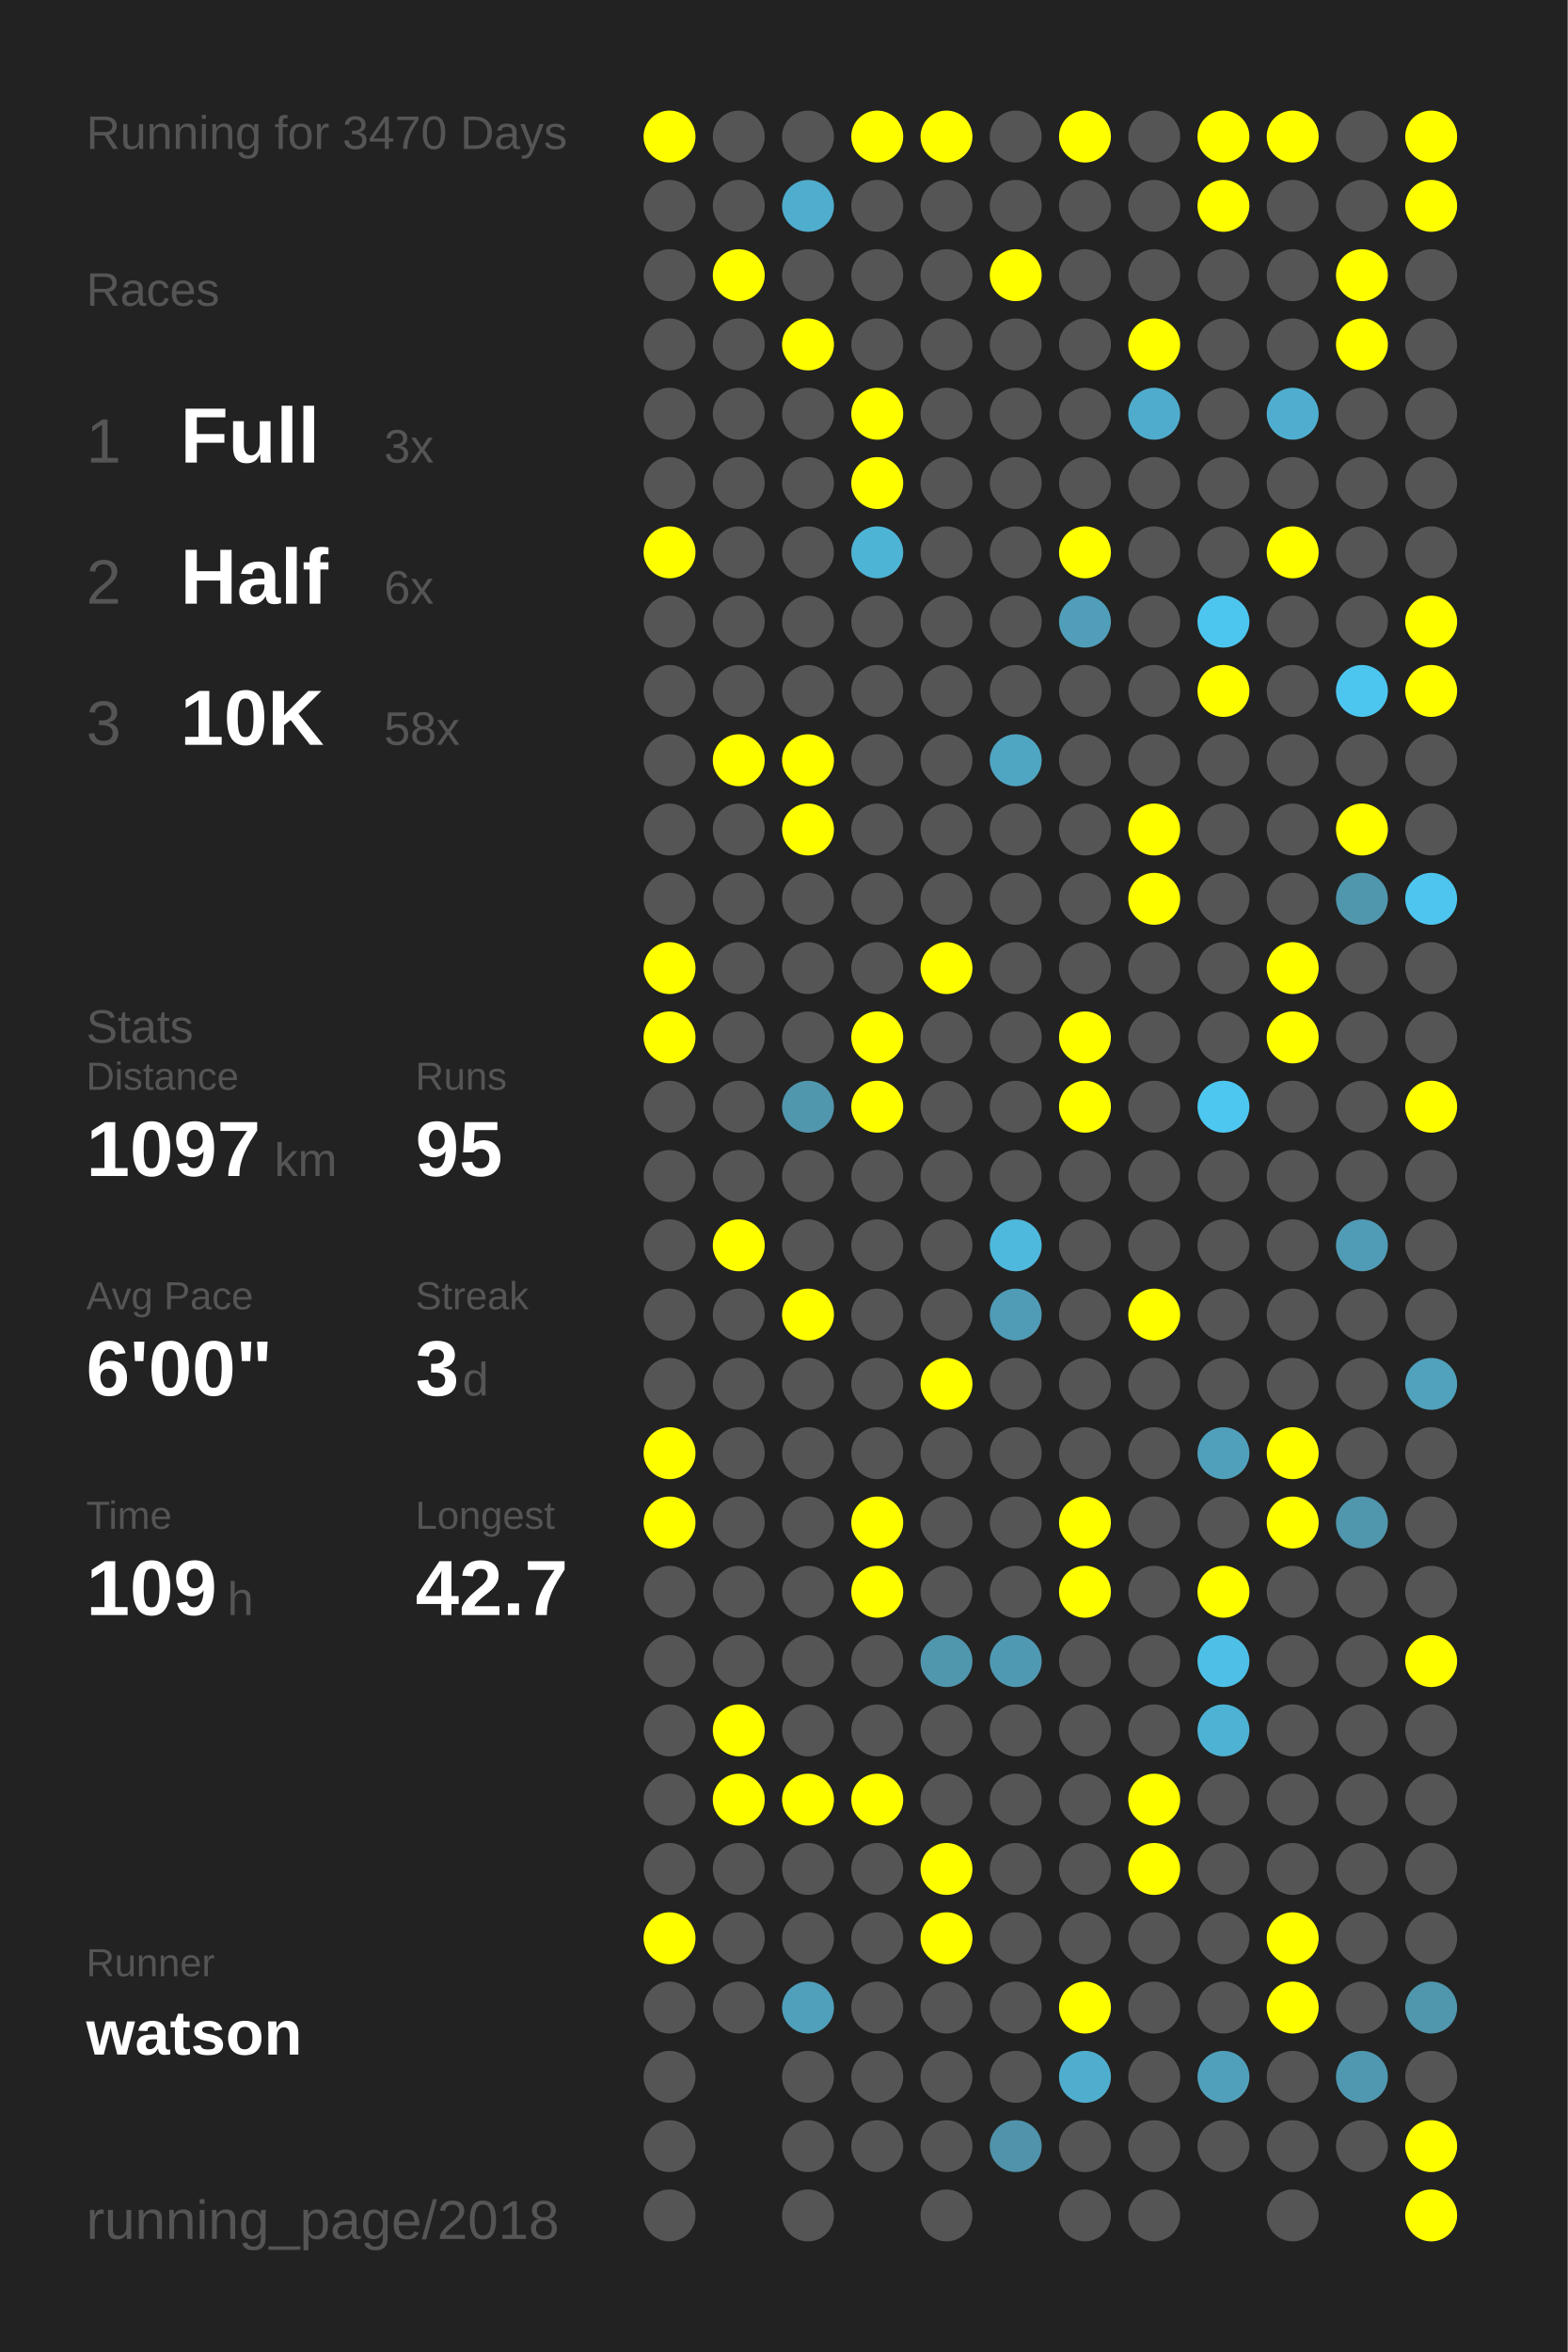
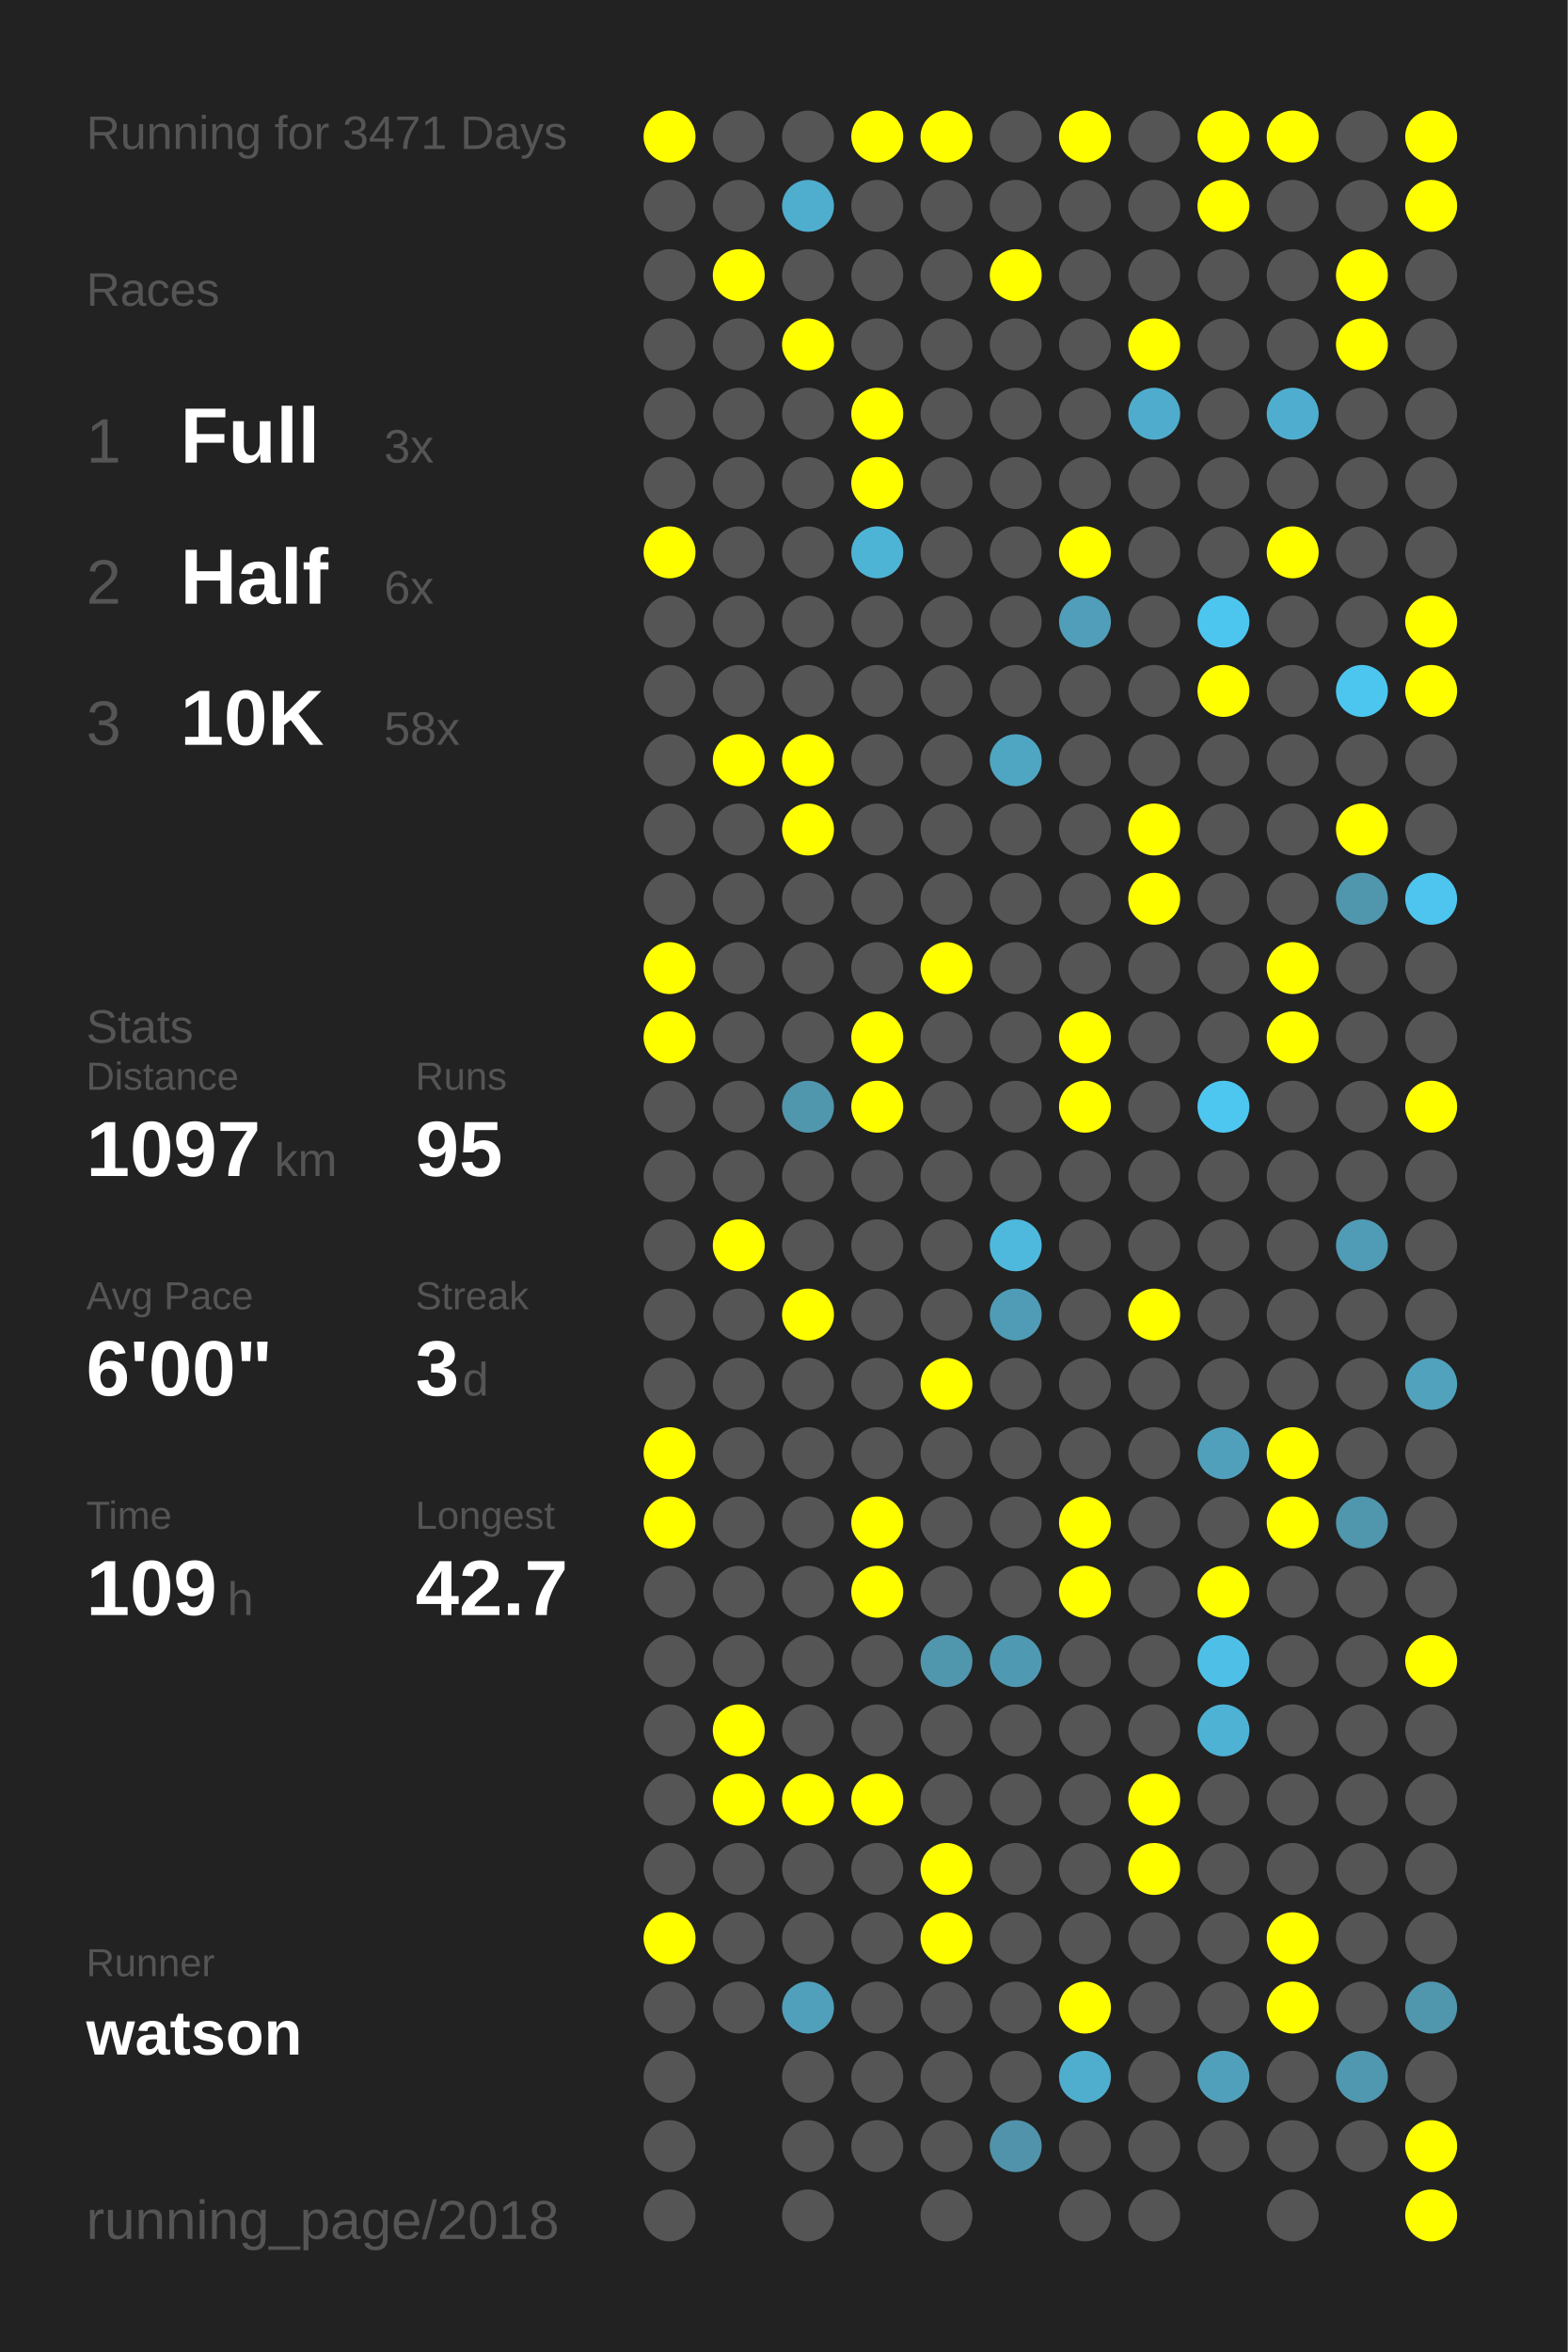
<svg xmlns="http://www.w3.org/2000/svg" baseProfile="full" height="300mm" version="1.1" viewBox="0,0,200,300" width="200mm">
  <defs />
  <rect fill="#222222" height="300" width="200" x="0" y="0" />
-   <text fill="#555555" style="font-size:6px; font-family:Arial;" x="11" y="19">Running for 3470 Days</text>
+   <text fill="#555555" style="font-size:6px; font-family:Arial;" x="11" y="19">Running for 3471 Days</text>
  <text fill="#555555" style="font-size:6px; font-family:Arial;" x="11" y="39">Races</text>
  <text fill="#555555" style="font-size:8px; font-family:Arial;" x="11" y="59">1</text>
  <text fill="#FFFFFF" style="font-size:10px; font-family:Arial; font-weight:bold;" x="23" y="59">Full</text>
  <text fill="#555555" style="font-size:6px; font-family:Arial;" x="49" y="59">3x</text>
  <text fill="#555555" style="font-size:8px; font-family:Arial;" x="11" y="77">2</text>
  <text fill="#FFFFFF" style="font-size:10px; font-family:Arial; font-weight:bold;" x="23" y="77">Half</text>
  <text fill="#555555" style="font-size:6px; font-family:Arial;" x="49" y="77">6x</text>
  <text fill="#555555" style="font-size:8px; font-family:Arial;" x="11" y="95">3</text>
  <text fill="#FFFFFF" style="font-size:10px; font-family:Arial; font-weight:bold;" x="23" y="95">10K</text>
  <text fill="#555555" style="font-size:6px; font-family:Arial;" x="49" y="95">58x</text>
  <text fill="#555555" style="font-size:6px; font-family:Arial;" x="11" y="133">Stats</text>
  <text fill="#555555" style="font-size:5px; font-family:Arial;" x="11" y="139">Distance</text>
  <text fill="#FFFFFF" style="font-size:10px; font-family:Arial; font-weight:bold;" x="11" y="150">1097</text>
  <text fill="#555555" style="font-size:6px; font-family:Arial;" x="35" y="150">km</text>
  <text fill="#555555" style="font-size:5px; font-family:Arial;" x="53" y="139">Runs</text>
  <text fill="#FFFFFF" style="font-size:10px; font-family:Arial; font-weight:bold;" x="53" y="150">95</text>
  <text fill="#555555" style="font-size:5px; font-family:Arial;" x="11" y="167">Avg Pace</text>
  <text fill="#FFFFFF" style="font-size:10px; font-family:Arial; font-weight:bold;" x="11" y="178">6'00"</text>
  <text fill="#555555" style="font-size:5px; font-family:Arial;" x="53" y="167">Streak</text>
  <text fill="#FFFFFF" style="font-size:10px; font-family:Arial; font-weight:bold;" x="53" y="178">3</text>
  <text fill="#555555" style="font-size:6px; font-family:Arial;" x="59" y="178">d</text>
  <text fill="#555555" style="font-size:5px; font-family:Arial;" x="11" y="195">Time</text>
  <text fill="#FFFFFF" style="font-size:10px; font-family:Arial; font-weight:bold;" x="11" y="206">109</text>
  <text fill="#555555" style="font-size:6px; font-family:Arial;" x="29" y="206">h</text>
  <text fill="#555555" style="font-size:5px; font-family:Arial;" x="53" y="195">Longest</text>
  <text fill="#FFFFFF" style="font-size:10px; font-family:Arial; font-weight:bold;" x="53" y="206">42.7</text>
  <text fill="#555555" style="font-size:5px; font-family:Arial;" x="11" y="252.065">Runner</text>
  <text fill="#FFFFFF" style="font-size:8px; font-family:Arial; font-weight:bold;" x="11" y="262.065">watson</text>
  <text fill="#555555" style="font-size:7px; font-family:Arial;" x="11" y="285.581">running_page/2018</text>
  <circle cx="85.417" cy="17.419" fill="#FFFF00" r="3.312" />
  <circle cx="85.417" cy="26.258" fill="#555555" r="3.312" />
  <circle cx="85.417" cy="35.097" fill="#555555" r="3.312" />
  <circle cx="85.417" cy="43.935" fill="#555555" r="3.312" />
  <circle cx="85.417" cy="52.774" fill="#555555" r="3.312" />
  <circle cx="85.417" cy="61.613" fill="#555555" r="3.312" />
  <circle cx="85.417" cy="70.452" fill="#FFFF00" r="3.312" />
  <circle cx="85.417" cy="79.29" fill="#555555" r="3.312" />
  <circle cx="85.417" cy="88.129" fill="#555555" r="3.312" />
  <circle cx="85.417" cy="96.968" fill="#555555" r="3.312" />
  <circle cx="85.417" cy="105.806" fill="#555555" r="3.312" />
  <circle cx="85.417" cy="114.645" fill="#555555" r="3.312" />
  <circle cx="85.417" cy="123.484" fill="#FFFF00" r="3.312" />
  <circle cx="85.417" cy="132.323" fill="#FFFF00" r="3.312" />
  <circle cx="85.417" cy="141.161" fill="#555555" r="3.312" />
  <circle cx="85.417" cy="150" fill="#555555" r="3.312" />
  <circle cx="85.417" cy="158.839" fill="#555555" r="3.312" />
  <circle cx="85.417" cy="167.677" fill="#555555" r="3.312" />
  <circle cx="85.417" cy="176.516" fill="#555555" r="3.312" />
  <circle cx="85.417" cy="185.355" fill="#FFFF00" r="3.312" />
  <circle cx="85.417" cy="194.194" fill="#FFFF00" r="3.312" />
  <circle cx="85.417" cy="203.032" fill="#555555" r="3.312" />
  <circle cx="85.417" cy="211.871" fill="#555555" r="3.312" />
  <circle cx="85.417" cy="220.71" fill="#555555" r="3.312" />
  <circle cx="85.417" cy="229.548" fill="#555555" r="3.312" />
  <circle cx="85.417" cy="238.387" fill="#555555" r="3.312" />
  <circle cx="85.417" cy="247.226" fill="#FFFF00" r="3.312" />
  <circle cx="85.417" cy="256.065" fill="#555555" r="3.312" />
  <circle cx="85.417" cy="264.903" fill="#555555" r="3.312" />
  <circle cx="85.417" cy="273.742" fill="#555555" r="3.312" />
  <circle cx="85.417" cy="282.581" fill="#555555" r="3.312" />
  <circle cx="94.25" cy="17.419" fill="#555555" r="3.312" />
  <circle cx="94.25" cy="26.258" fill="#555555" r="3.312" />
  <circle cx="94.25" cy="35.097" fill="#FFFF00" r="3.312" />
  <circle cx="94.25" cy="43.935" fill="#555555" r="3.312" />
  <circle cx="94.25" cy="52.774" fill="#555555" r="3.312" />
  <circle cx="94.25" cy="61.613" fill="#555555" r="3.312" />
  <circle cx="94.25" cy="70.452" fill="#555555" r="3.312" />
  <circle cx="94.25" cy="79.29" fill="#555555" r="3.312" />
  <circle cx="94.25" cy="88.129" fill="#555555" r="3.312" />
  <circle cx="94.25" cy="96.968" fill="#FFFF00" r="3.312" />
  <circle cx="94.25" cy="105.806" fill="#555555" r="3.312" />
  <circle cx="94.25" cy="114.645" fill="#555555" r="3.312" />
  <circle cx="94.25" cy="123.484" fill="#555555" r="3.312" />
  <circle cx="94.25" cy="132.323" fill="#555555" r="3.312" />
  <circle cx="94.25" cy="141.161" fill="#555555" r="3.312" />
  <circle cx="94.25" cy="150" fill="#555555" r="3.312" />
  <circle cx="94.25" cy="158.839" fill="#FFFF00" r="3.312" />
  <circle cx="94.25" cy="167.677" fill="#555555" r="3.312" />
  <circle cx="94.25" cy="176.516" fill="#555555" r="3.312" />
  <circle cx="94.25" cy="185.355" fill="#555555" r="3.312" />
  <circle cx="94.25" cy="194.194" fill="#555555" r="3.312" />
  <circle cx="94.25" cy="203.032" fill="#555555" r="3.312" />
  <circle cx="94.25" cy="211.871" fill="#555555" r="3.312" />
  <circle cx="94.25" cy="220.71" fill="#FFFF00" r="3.312" />
  <circle cx="94.25" cy="229.548" fill="#FFFF00" r="3.312" />
  <circle cx="94.25" cy="238.387" fill="#555555" r="3.312" />
  <circle cx="94.25" cy="247.226" fill="#555555" r="3.312" />
  <circle cx="94.25" cy="256.065" fill="#555555" r="3.312" />
  <circle cx="103.083" cy="17.419" fill="#555555" r="3.312" />
  <circle cx="103.083" cy="26.258" fill="#4fadcd" r="3.312" />
  <circle cx="103.083" cy="35.097" fill="#555555" r="3.312" />
  <circle cx="103.083" cy="43.935" fill="#FFFF00" r="3.312" />
  <circle cx="103.083" cy="52.774" fill="#555555" r="3.312" />
  <circle cx="103.083" cy="61.613" fill="#555555" r="3.312" />
  <circle cx="103.083" cy="70.452" fill="#555555" r="3.312" />
  <circle cx="103.083" cy="79.29" fill="#555555" r="3.312" />
  <circle cx="103.083" cy="88.129" fill="#555555" r="3.312" />
  <circle cx="103.083" cy="96.968" fill="#FFFF00" r="3.312" />
  <circle cx="103.083" cy="105.806" fill="#FFFF00" r="3.312" />
  <circle cx="103.083" cy="114.645" fill="#555555" r="3.312" />
  <circle cx="103.083" cy="123.484" fill="#555555" r="3.312" />
  <circle cx="103.083" cy="132.323" fill="#555555" r="3.312" />
  <circle cx="103.083" cy="141.161" fill="#5096ad" r="3.312" />
  <circle cx="103.083" cy="150" fill="#555555" r="3.312" />
  <circle cx="103.083" cy="158.839" fill="#555555" r="3.312" />
  <circle cx="103.083" cy="167.677" fill="#FFFF00" r="3.312" />
  <circle cx="103.083" cy="176.516" fill="#555555" r="3.312" />
  <circle cx="103.083" cy="185.355" fill="#555555" r="3.312" />
  <circle cx="103.083" cy="194.194" fill="#555555" r="3.312" />
  <circle cx="103.083" cy="203.032" fill="#555555" r="3.312" />
  <circle cx="103.083" cy="211.871" fill="#555555" r="3.312" />
  <circle cx="103.083" cy="220.71" fill="#555555" r="3.312" />
  <circle cx="103.083" cy="229.548" fill="#FFFF00" r="3.312" />
  <circle cx="103.083" cy="238.387" fill="#555555" r="3.312" />
  <circle cx="103.083" cy="247.226" fill="#555555" r="3.312" />
  <circle cx="103.083" cy="256.065" fill="#50a0bb" r="3.312" />
  <circle cx="103.083" cy="264.903" fill="#555555" r="3.312" />
  <circle cx="103.083" cy="273.742" fill="#555555" r="3.312" />
  <circle cx="103.083" cy="282.581" fill="#555555" r="3.312" />
  <circle cx="111.917" cy="17.419" fill="#FFFF00" r="3.312" />
  <circle cx="111.917" cy="26.258" fill="#555555" r="3.312" />
  <circle cx="111.917" cy="35.097" fill="#555555" r="3.312" />
  <circle cx="111.917" cy="43.935" fill="#555555" r="3.312" />
  <circle cx="111.917" cy="52.774" fill="#FFFF00" r="3.312" />
  <circle cx="111.917" cy="61.613" fill="#FFFF00" r="3.312" />
  <circle cx="111.917" cy="70.452" fill="#4eb4d6" r="3.312" />
  <circle cx="111.917" cy="79.29" fill="#555555" r="3.312" />
  <circle cx="111.917" cy="88.129" fill="#555555" r="3.312" />
  <circle cx="111.917" cy="96.968" fill="#555555" r="3.312" />
  <circle cx="111.917" cy="105.806" fill="#555555" r="3.312" />
  <circle cx="111.917" cy="114.645" fill="#555555" r="3.312" />
  <circle cx="111.917" cy="123.484" fill="#555555" r="3.312" />
  <circle cx="111.917" cy="132.323" fill="#FFFF00" r="3.312" />
  <circle cx="111.917" cy="141.161" fill="#FFFF00" r="3.312" />
  <circle cx="111.917" cy="150" fill="#555555" r="3.312" />
  <circle cx="111.917" cy="158.839" fill="#555555" r="3.312" />
  <circle cx="111.917" cy="167.677" fill="#555555" r="3.312" />
  <circle cx="111.917" cy="176.516" fill="#555555" r="3.312" />
  <circle cx="111.917" cy="185.355" fill="#555555" r="3.312" />
  <circle cx="111.917" cy="194.194" fill="#FFFF00" r="3.312" />
  <circle cx="111.917" cy="203.032" fill="#FFFF00" r="3.312" />
  <circle cx="111.917" cy="211.871" fill="#555555" r="3.312" />
  <circle cx="111.917" cy="220.71" fill="#555555" r="3.312" />
  <circle cx="111.917" cy="229.548" fill="#FFFF00" r="3.312" />
  <circle cx="111.917" cy="238.387" fill="#555555" r="3.312" />
  <circle cx="111.917" cy="247.226" fill="#555555" r="3.312" />
  <circle cx="111.917" cy="256.065" fill="#555555" r="3.312" />
  <circle cx="111.917" cy="264.903" fill="#555555" r="3.312" />
  <circle cx="111.917" cy="273.742" fill="#555555" r="3.312" />
  <circle cx="120.75" cy="17.419" fill="#FFFF00" r="3.312" />
  <circle cx="120.75" cy="26.258" fill="#555555" r="3.312" />
  <circle cx="120.75" cy="35.097" fill="#555555" r="3.312" />
  <circle cx="120.75" cy="43.935" fill="#555555" r="3.312" />
  <circle cx="120.75" cy="52.774" fill="#555555" r="3.312" />
  <circle cx="120.75" cy="61.613" fill="#555555" r="3.312" />
  <circle cx="120.75" cy="70.452" fill="#555555" r="3.312" />
  <circle cx="120.75" cy="79.29" fill="#555555" r="3.312" />
  <circle cx="120.75" cy="88.129" fill="#555555" r="3.312" />
  <circle cx="120.75" cy="96.968" fill="#555555" r="3.312" />
  <circle cx="120.75" cy="105.806" fill="#555555" r="3.312" />
  <circle cx="120.75" cy="114.645" fill="#555555" r="3.312" />
  <circle cx="120.75" cy="123.484" fill="#FFFF00" r="3.312" />
  <circle cx="120.75" cy="132.323" fill="#555555" r="3.312" />
  <circle cx="120.75" cy="141.161" fill="#555555" r="3.312" />
  <circle cx="120.75" cy="150" fill="#555555" r="3.312" />
  <circle cx="120.75" cy="158.839" fill="#555555" r="3.312" />
  <circle cx="120.75" cy="167.677" fill="#555555" r="3.312" />
  <circle cx="120.75" cy="176.516" fill="#FFFF00" r="3.312" />
  <circle cx="120.75" cy="185.355" fill="#555555" r="3.312" />
  <circle cx="120.75" cy="194.194" fill="#555555" r="3.312" />
  <circle cx="120.75" cy="203.032" fill="#555555" r="3.312" />
  <circle cx="120.75" cy="211.871" fill="#5096ad" r="3.312" />
  <circle cx="120.75" cy="220.71" fill="#555555" r="3.312" />
  <circle cx="120.75" cy="229.548" fill="#555555" r="3.312" />
  <circle cx="120.75" cy="238.387" fill="#FFFF00" r="3.312" />
  <circle cx="120.75" cy="247.226" fill="#FFFF00" r="3.312" />
  <circle cx="120.75" cy="256.065" fill="#555555" r="3.312" />
  <circle cx="120.75" cy="264.903" fill="#555555" r="3.312" />
  <circle cx="120.75" cy="273.742" fill="#555555" r="3.312" />
  <circle cx="120.75" cy="282.581" fill="#555555" r="3.312" />
  <circle cx="129.583" cy="17.419" fill="#555555" r="3.312" />
  <circle cx="129.583" cy="26.258" fill="#555555" r="3.312" />
  <circle cx="129.583" cy="35.097" fill="#FFFF00" r="3.312" />
  <circle cx="129.583" cy="43.935" fill="#555555" r="3.312" />
  <circle cx="129.583" cy="52.774" fill="#555555" r="3.312" />
  <circle cx="129.583" cy="61.613" fill="#555555" r="3.312" />
  <circle cx="129.583" cy="70.452" fill="#555555" r="3.312" />
  <circle cx="129.583" cy="79.29" fill="#555555" r="3.312" />
  <circle cx="129.583" cy="88.129" fill="#555555" r="3.312" />
  <circle cx="129.583" cy="96.968" fill="#4fa6c3" r="3.312" />
  <circle cx="129.583" cy="105.806" fill="#555555" r="3.312" />
  <circle cx="129.583" cy="114.645" fill="#555555" r="3.312" />
  <circle cx="129.583" cy="123.484" fill="#555555" r="3.312" />
  <circle cx="129.583" cy="132.323" fill="#555555" r="3.312" />
  <circle cx="129.583" cy="141.161" fill="#555555" r="3.312" />
  <circle cx="129.583" cy="150" fill="#555555" r="3.312" />
  <circle cx="129.583" cy="158.839" fill="#4eb9dd" r="3.312" />
  <circle cx="129.583" cy="167.677" fill="#509bb5" r="3.312" />
  <circle cx="129.583" cy="176.516" fill="#555555" r="3.312" />
  <circle cx="129.583" cy="185.355" fill="#555555" r="3.312" />
  <circle cx="129.583" cy="194.194" fill="#555555" r="3.312" />
  <circle cx="129.583" cy="203.032" fill="#555555" r="3.312" />
  <circle cx="129.583" cy="211.871" fill="#5099b2" r="3.312" />
  <circle cx="129.583" cy="220.71" fill="#555555" r="3.312" />
  <circle cx="129.583" cy="229.548" fill="#555555" r="3.312" />
  <circle cx="129.583" cy="238.387" fill="#555555" r="3.312" />
  <circle cx="129.583" cy="247.226" fill="#555555" r="3.312" />
  <circle cx="129.583" cy="256.065" fill="#555555" r="3.312" />
  <circle cx="129.583" cy="264.903" fill="#555555" r="3.312" />
  <circle cx="129.583" cy="273.742" fill="#5093aa" r="3.312" />
  <circle cx="138.417" cy="17.419" fill="#FFFF00" r="3.312" />
  <circle cx="138.417" cy="26.258" fill="#555555" r="3.312" />
  <circle cx="138.417" cy="35.097" fill="#555555" r="3.312" />
  <circle cx="138.417" cy="43.935" fill="#555555" r="3.312" />
  <circle cx="138.417" cy="52.774" fill="#555555" r="3.312" />
  <circle cx="138.417" cy="61.613" fill="#555555" r="3.312" />
  <circle cx="138.417" cy="70.452" fill="#FFFF00" r="3.312" />
  <circle cx="138.417" cy="79.29" fill="#509eb9" r="3.312" />
  <circle cx="138.417" cy="88.129" fill="#555555" r="3.312" />
  <circle cx="138.417" cy="96.968" fill="#555555" r="3.312" />
  <circle cx="138.417" cy="105.806" fill="#555555" r="3.312" />
  <circle cx="138.417" cy="114.645" fill="#555555" r="3.312" />
  <circle cx="138.417" cy="123.484" fill="#555555" r="3.312" />
  <circle cx="138.417" cy="132.323" fill="#FFFF00" r="3.312" />
  <circle cx="138.417" cy="141.161" fill="#FFFF00" r="3.312" />
  <circle cx="138.417" cy="150" fill="#555555" r="3.312" />
  <circle cx="138.417" cy="158.839" fill="#555555" r="3.312" />
  <circle cx="138.417" cy="167.677" fill="#555555" r="3.312" />
  <circle cx="138.417" cy="176.516" fill="#555555" r="3.312" />
  <circle cx="138.417" cy="185.355" fill="#555555" r="3.312" />
  <circle cx="138.417" cy="194.194" fill="#FFFF00" r="3.312" />
  <circle cx="138.417" cy="203.032" fill="#FFFF00" r="3.312" />
  <circle cx="138.417" cy="211.871" fill="#555555" r="3.312" />
  <circle cx="138.417" cy="220.71" fill="#555555" r="3.312" />
  <circle cx="138.417" cy="229.548" fill="#555555" r="3.312" />
  <circle cx="138.417" cy="238.387" fill="#555555" r="3.312" />
  <circle cx="138.417" cy="247.226" fill="#555555" r="3.312" />
  <circle cx="138.417" cy="256.065" fill="#FFFF00" r="3.312" />
  <circle cx="138.417" cy="264.903" fill="#4faece" r="3.312" />
  <circle cx="138.417" cy="273.742" fill="#555555" r="3.312" />
  <circle cx="138.417" cy="282.581" fill="#555555" r="3.312" />
  <circle cx="147.25" cy="17.419" fill="#555555" r="3.312" />
  <circle cx="147.25" cy="26.258" fill="#555555" r="3.312" />
  <circle cx="147.25" cy="35.097" fill="#555555" r="3.312" />
  <circle cx="147.25" cy="43.935" fill="#FFFF00" r="3.312" />
  <circle cx="147.25" cy="52.774" fill="#4faccc" r="3.312" />
  <circle cx="147.25" cy="61.613" fill="#555555" r="3.312" />
  <circle cx="147.25" cy="70.452" fill="#555555" r="3.312" />
  <circle cx="147.25" cy="79.29" fill="#555555" r="3.312" />
  <circle cx="147.25" cy="88.129" fill="#555555" r="3.312" />
  <circle cx="147.25" cy="96.968" fill="#555555" r="3.312" />
  <circle cx="147.25" cy="105.806" fill="#FFFF00" r="3.312" />
  <circle cx="147.25" cy="114.645" fill="#FFFF00" r="3.312" />
  <circle cx="147.25" cy="123.484" fill="#555555" r="3.312" />
  <circle cx="147.25" cy="132.323" fill="#555555" r="3.312" />
  <circle cx="147.25" cy="141.161" fill="#555555" r="3.312" />
  <circle cx="147.25" cy="150" fill="#555555" r="3.312" />
  <circle cx="147.25" cy="158.839" fill="#555555" r="3.312" />
  <circle cx="147.25" cy="167.677" fill="#FFFF00" r="3.312" />
  <circle cx="147.25" cy="176.516" fill="#555555" r="3.312" />
  <circle cx="147.25" cy="185.355" fill="#555555" r="3.312" />
  <circle cx="147.25" cy="194.194" fill="#555555" r="3.312" />
  <circle cx="147.25" cy="203.032" fill="#555555" r="3.312" />
  <circle cx="147.25" cy="211.871" fill="#555555" r="3.312" />
  <circle cx="147.25" cy="220.71" fill="#555555" r="3.312" />
  <circle cx="147.25" cy="229.548" fill="#FFFF00" r="3.312" />
  <circle cx="147.25" cy="238.387" fill="#FFFF00" r="3.312" />
  <circle cx="147.25" cy="247.226" fill="#555555" r="3.312" />
  <circle cx="147.25" cy="256.065" fill="#555555" r="3.312" />
  <circle cx="147.25" cy="264.903" fill="#555555" r="3.312" />
  <circle cx="147.25" cy="273.742" fill="#555555" r="3.312" />
  <circle cx="147.25" cy="282.581" fill="#555555" r="3.312" />
  <circle cx="156.083" cy="17.419" fill="#FFFF00" r="3.312" />
  <circle cx="156.083" cy="26.258" fill="#FFFF00" r="3.312" />
  <circle cx="156.083" cy="35.097" fill="#555555" r="3.312" />
  <circle cx="156.083" cy="43.935" fill="#555555" r="3.312" />
  <circle cx="156.083" cy="52.774" fill="#555555" r="3.312" />
  <circle cx="156.083" cy="61.613" fill="#555555" r="3.312" />
  <circle cx="156.083" cy="70.452" fill="#555555" r="3.312" />
  <circle cx="156.083" cy="79.29" fill="#4dc6ef" r="3.312" />
  <circle cx="156.083" cy="88.129" fill="#FFFF00" r="3.312" />
  <circle cx="156.083" cy="96.968" fill="#555555" r="3.312" />
  <circle cx="156.083" cy="105.806" fill="#555555" r="3.312" />
  <circle cx="156.083" cy="114.645" fill="#555555" r="3.312" />
  <circle cx="156.083" cy="123.484" fill="#555555" r="3.312" />
  <circle cx="156.083" cy="132.323" fill="#555555" r="3.312" />
  <circle cx="156.083" cy="141.161" fill="#4dc7f0" r="3.312" />
  <circle cx="156.083" cy="150" fill="#555555" r="3.312" />
  <circle cx="156.083" cy="158.839" fill="#555555" r="3.312" />
  <circle cx="156.083" cy="167.677" fill="#555555" r="3.312" />
  <circle cx="156.083" cy="176.516" fill="#555555" r="3.312" />
  <circle cx="156.083" cy="185.355" fill="#50a0bc" r="3.312" />
  <circle cx="156.083" cy="194.194" fill="#555555" r="3.312" />
  <circle cx="156.083" cy="203.032" fill="#FFFF00" r="3.312" />
  <circle cx="156.083" cy="211.871" fill="#4ec0e7" r="3.312" />
  <circle cx="156.083" cy="220.71" fill="#4eb2d4" r="3.312" />
  <circle cx="156.083" cy="229.548" fill="#555555" r="3.312" />
  <circle cx="156.083" cy="238.387" fill="#555555" r="3.312" />
  <circle cx="156.083" cy="247.226" fill="#555555" r="3.312" />
  <circle cx="156.083" cy="256.065" fill="#555555" r="3.312" />
  <circle cx="156.083" cy="264.903" fill="#50a0bb" r="3.312" />
  <circle cx="156.083" cy="273.742" fill="#555555" r="3.312" />
  <circle cx="164.917" cy="17.419" fill="#FFFF00" r="3.312" />
  <circle cx="164.917" cy="26.258" fill="#555555" r="3.312" />
  <circle cx="164.917" cy="35.097" fill="#555555" r="3.312" />
  <circle cx="164.917" cy="43.935" fill="#555555" r="3.312" />
  <circle cx="164.917" cy="52.774" fill="#4faecf" r="3.312" />
  <circle cx="164.917" cy="61.613" fill="#555555" r="3.312" />
  <circle cx="164.917" cy="70.452" fill="#FFFF00" r="3.312" />
  <circle cx="164.917" cy="79.29" fill="#555555" r="3.312" />
  <circle cx="164.917" cy="88.129" fill="#555555" r="3.312" />
  <circle cx="164.917" cy="96.968" fill="#555555" r="3.312" />
  <circle cx="164.917" cy="105.806" fill="#555555" r="3.312" />
  <circle cx="164.917" cy="114.645" fill="#555555" r="3.312" />
  <circle cx="164.917" cy="123.484" fill="#FFFF00" r="3.312" />
  <circle cx="164.917" cy="132.323" fill="#FFFF00" r="3.312" />
  <circle cx="164.917" cy="141.161" fill="#555555" r="3.312" />
  <circle cx="164.917" cy="150" fill="#555555" r="3.312" />
  <circle cx="164.917" cy="158.839" fill="#555555" r="3.312" />
  <circle cx="164.917" cy="167.677" fill="#555555" r="3.312" />
  <circle cx="164.917" cy="176.516" fill="#555555" r="3.312" />
  <circle cx="164.917" cy="185.355" fill="#FFFF00" r="3.312" />
  <circle cx="164.917" cy="194.194" fill="#FFFF00" r="3.312" />
  <circle cx="164.917" cy="203.032" fill="#555555" r="3.312" />
  <circle cx="164.917" cy="211.871" fill="#555555" r="3.312" />
  <circle cx="164.917" cy="220.71" fill="#555555" r="3.312" />
  <circle cx="164.917" cy="229.548" fill="#555555" r="3.312" />
  <circle cx="164.917" cy="238.387" fill="#555555" r="3.312" />
  <circle cx="164.917" cy="247.226" fill="#FFFF00" r="3.312" />
  <circle cx="164.917" cy="256.065" fill="#FFFF00" r="3.312" />
  <circle cx="164.917" cy="264.903" fill="#555555" r="3.312" />
  <circle cx="164.917" cy="273.742" fill="#555555" r="3.312" />
  <circle cx="164.917" cy="282.581" fill="#555555" r="3.312" />
  <circle cx="173.75" cy="17.419" fill="#555555" r="3.312" />
  <circle cx="173.75" cy="26.258" fill="#555555" r="3.312" />
  <circle cx="173.75" cy="35.097" fill="#FFFF00" r="3.312" />
  <circle cx="173.75" cy="43.935" fill="#FFFF00" r="3.312" />
  <circle cx="173.75" cy="52.774" fill="#555555" r="3.312" />
  <circle cx="173.75" cy="61.613" fill="#555555" r="3.312" />
  <circle cx="173.75" cy="70.452" fill="#555555" r="3.312" />
  <circle cx="173.75" cy="79.29" fill="#555555" r="3.312" />
  <circle cx="173.75" cy="88.129" fill="#4dc6ef" r="3.312" />
  <circle cx="173.75" cy="96.968" fill="#555555" r="3.312" />
  <circle cx="173.75" cy="105.806" fill="#FFFF00" r="3.312" />
  <circle cx="173.75" cy="114.645" fill="#5096ad" r="3.312" />
  <circle cx="173.75" cy="123.484" fill="#555555" r="3.312" />
  <circle cx="173.75" cy="132.323" fill="#555555" r="3.312" />
  <circle cx="173.75" cy="141.161" fill="#555555" r="3.312" />
  <circle cx="173.75" cy="150" fill="#555555" r="3.312" />
  <circle cx="173.75" cy="158.839" fill="#509bb5" r="3.312" />
  <circle cx="173.75" cy="167.677" fill="#555555" r="3.312" />
  <circle cx="173.75" cy="176.516" fill="#555555" r="3.312" />
  <circle cx="173.75" cy="185.355" fill="#555555" r="3.312" />
  <circle cx="173.75" cy="194.194" fill="#5096ad" r="3.312" />
  <circle cx="173.75" cy="203.032" fill="#555555" r="3.312" />
  <circle cx="173.75" cy="211.871" fill="#555555" r="3.312" />
  <circle cx="173.75" cy="220.71" fill="#555555" r="3.312" />
  <circle cx="173.75" cy="229.548" fill="#555555" r="3.312" />
  <circle cx="173.75" cy="238.387" fill="#555555" r="3.312" />
  <circle cx="173.75" cy="247.226" fill="#555555" r="3.312" />
  <circle cx="173.75" cy="256.065" fill="#555555" r="3.312" />
  <circle cx="173.75" cy="264.903" fill="#5097b0" r="3.312" />
  <circle cx="173.75" cy="273.742" fill="#555555" r="3.312" />
  <circle cx="182.583" cy="17.419" fill="#FFFF00" r="3.312" />
  <circle cx="182.583" cy="26.258" fill="#FFFF00" r="3.312" />
  <circle cx="182.583" cy="35.097" fill="#555555" r="3.312" />
  <circle cx="182.583" cy="43.935" fill="#555555" r="3.312" />
  <circle cx="182.583" cy="52.774" fill="#555555" r="3.312" />
  <circle cx="182.583" cy="61.613" fill="#555555" r="3.312" />
  <circle cx="182.583" cy="70.452" fill="#555555" r="3.312" />
  <circle cx="182.583" cy="79.29" fill="#FFFF00" r="3.312" />
  <circle cx="182.583" cy="88.129" fill="#FFFF00" r="3.312" />
  <circle cx="182.583" cy="96.968" fill="#555555" r="3.312" />
  <circle cx="182.583" cy="105.806" fill="#555555" r="3.312" />
  <circle cx="182.583" cy="114.645" fill="#4dc5ee" r="3.312" />
  <circle cx="182.583" cy="123.484" fill="#555555" r="3.312" />
  <circle cx="182.583" cy="132.323" fill="#555555" r="3.312" />
  <circle cx="182.583" cy="141.161" fill="#FFFF00" r="3.312" />
  <circle cx="182.583" cy="150" fill="#555555" r="3.312" />
  <circle cx="182.583" cy="158.839" fill="#555555" r="3.312" />
  <circle cx="182.583" cy="167.677" fill="#555555" r="3.312" />
  <circle cx="182.583" cy="176.516" fill="#50a2bd" r="3.312" />
  <circle cx="182.583" cy="185.355" fill="#555555" r="3.312" />
  <circle cx="182.583" cy="194.194" fill="#555555" r="3.312" />
  <circle cx="182.583" cy="203.032" fill="#555555" r="3.312" />
  <circle cx="182.583" cy="211.871" fill="#FFFF00" r="3.312" />
  <circle cx="182.583" cy="220.71" fill="#555555" r="3.312" />
  <circle cx="182.583" cy="229.548" fill="#555555" r="3.312" />
  <circle cx="182.583" cy="238.387" fill="#555555" r="3.312" />
  <circle cx="182.583" cy="247.226" fill="#555555" r="3.312" />
  <circle cx="182.583" cy="256.065" fill="#5096ad" r="3.312" />
  <circle cx="182.583" cy="264.903" fill="#555555" r="3.312" />
  <circle cx="182.583" cy="273.742" fill="#FFFF00" r="3.312" />
  <circle cx="182.583" cy="282.581" fill="#FFFF00" r="3.312" />
</svg>
